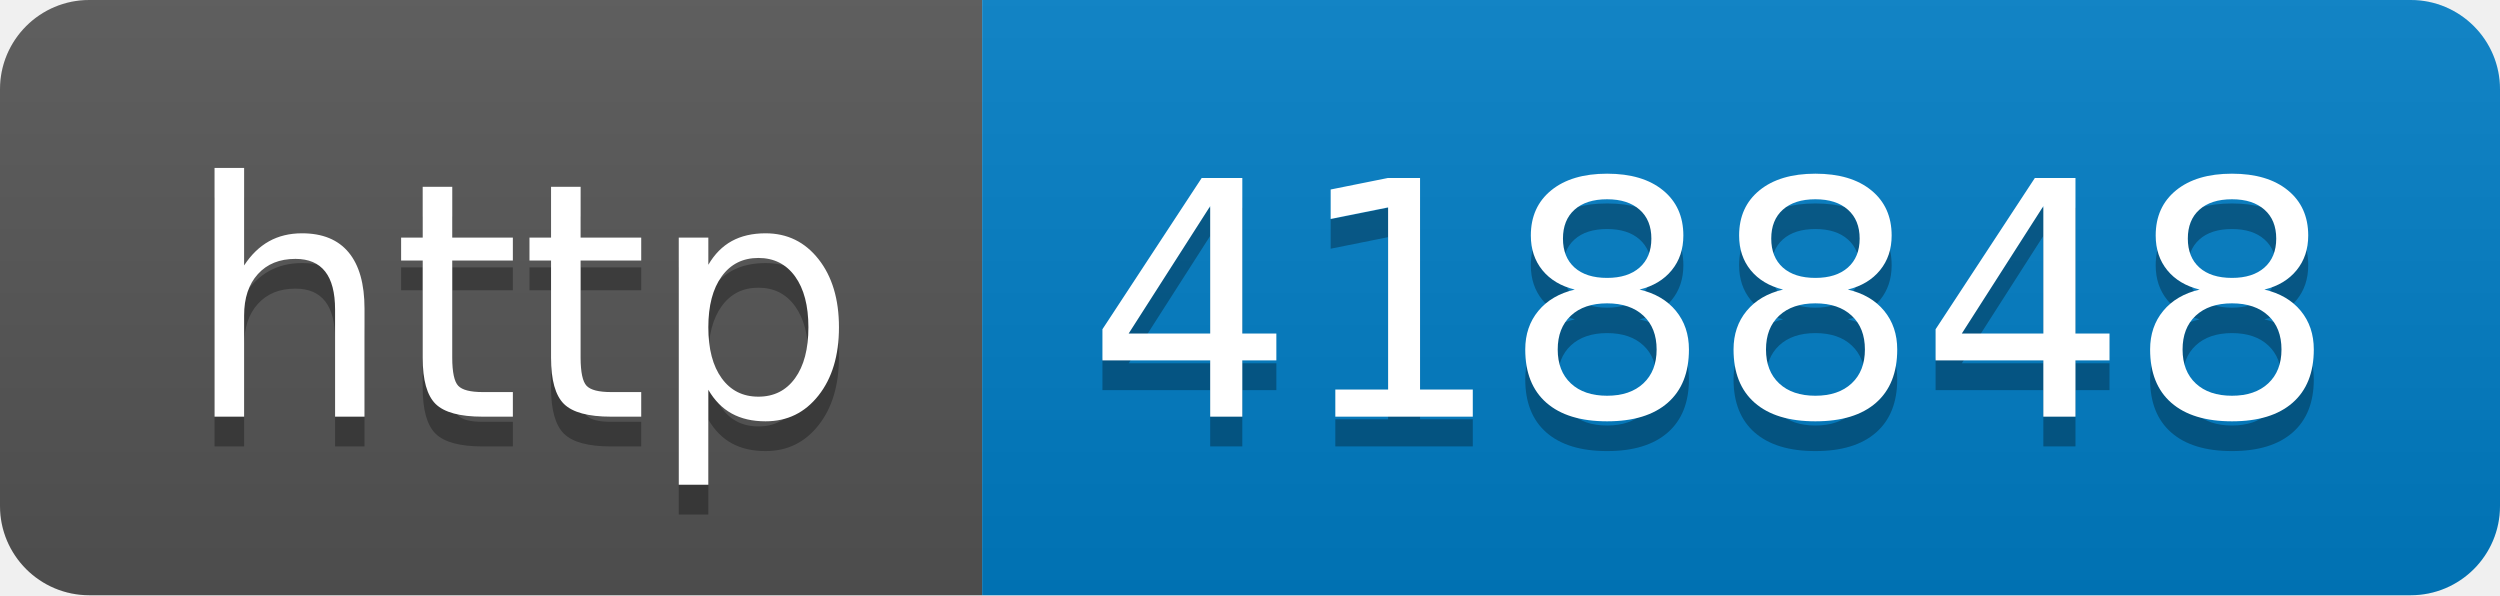
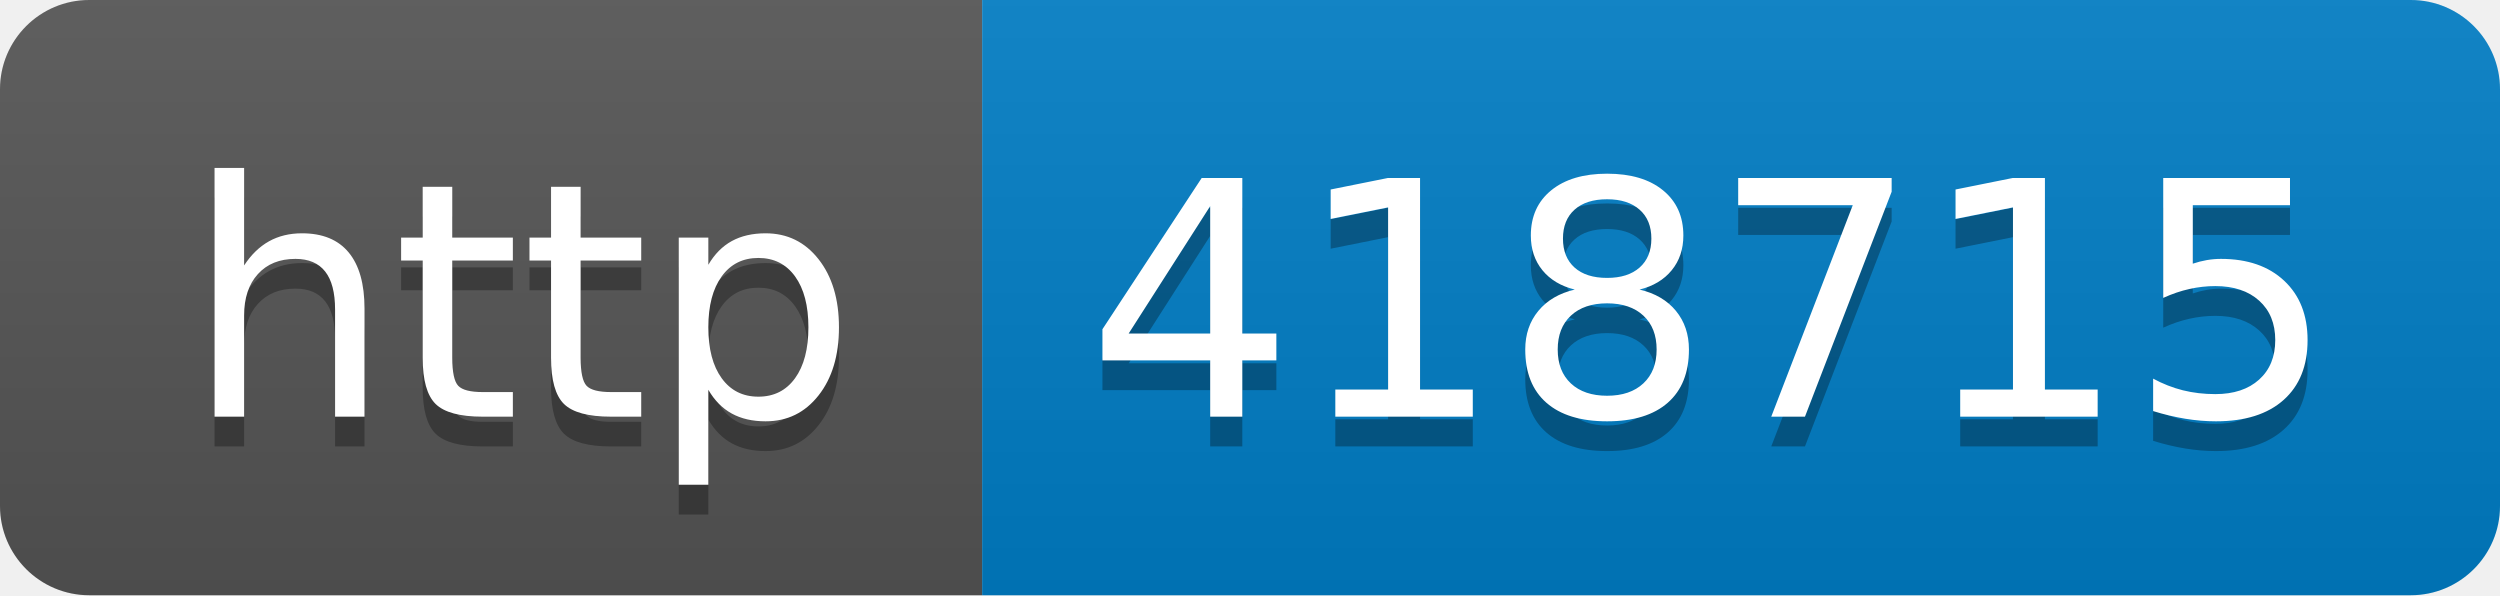
- <svg xmlns="http://www.w3.org/2000/svg" width="84" height="20" role="img" aria-label="http: 418848">
+ <svg xmlns="http://www.w3.org/2000/svg" width="84" height="20" role="img" aria-label="http: 418715">
  <linearGradient id="s" x2="0" y2="100%">
    <stop offset="0" stop-color="#bbb" stop-opacity=".1" />
    <stop offset="1" stop-opacity=".1" />
  </linearGradient>
  <clipPath id="r">
    <rect width="84" height="20" rx="3" fill="#fff" />
  </clipPath>
  <g clip-path="url(#r)">
    <rect width="33" height="20" fill="#555" />
    <rect x="33" width="51" height="20" fill="#007ec6" />
    <rect width="84" height="20" fill="url(#s)" />
  </g>
  <g fill="#fff" text-anchor="middle" font-family="Verdana,Geneva,DejaVu Sans,sans-serif" text-rendering="geometricPrecision" font-size="110">
    <text aria-hidden="true" x="175" y="150" fill="#010101" fill-opacity=".3" transform="scale(.1)" textLength="230">http</text>
    <text x="175" y="140" transform="scale(.1)" fill="#fff" textLength="230">http</text>
-     <text aria-hidden="true" x="575" y="150" fill="#010101" fill-opacity=".3" transform="scale(.1)" textLength="410">418848</text>
-     <text x="575" y="140" transform="scale(.1)" fill="#fff" textLength="410">418848</text>
+     <text aria-hidden="true" x="575" y="150" fill="#010101" fill-opacity=".3" transform="scale(.1)" textLength="410">418715</text>
+     <text x="575" y="140" transform="scale(.1)" fill="#fff" textLength="410">418715</text>
  </g>
</svg>
